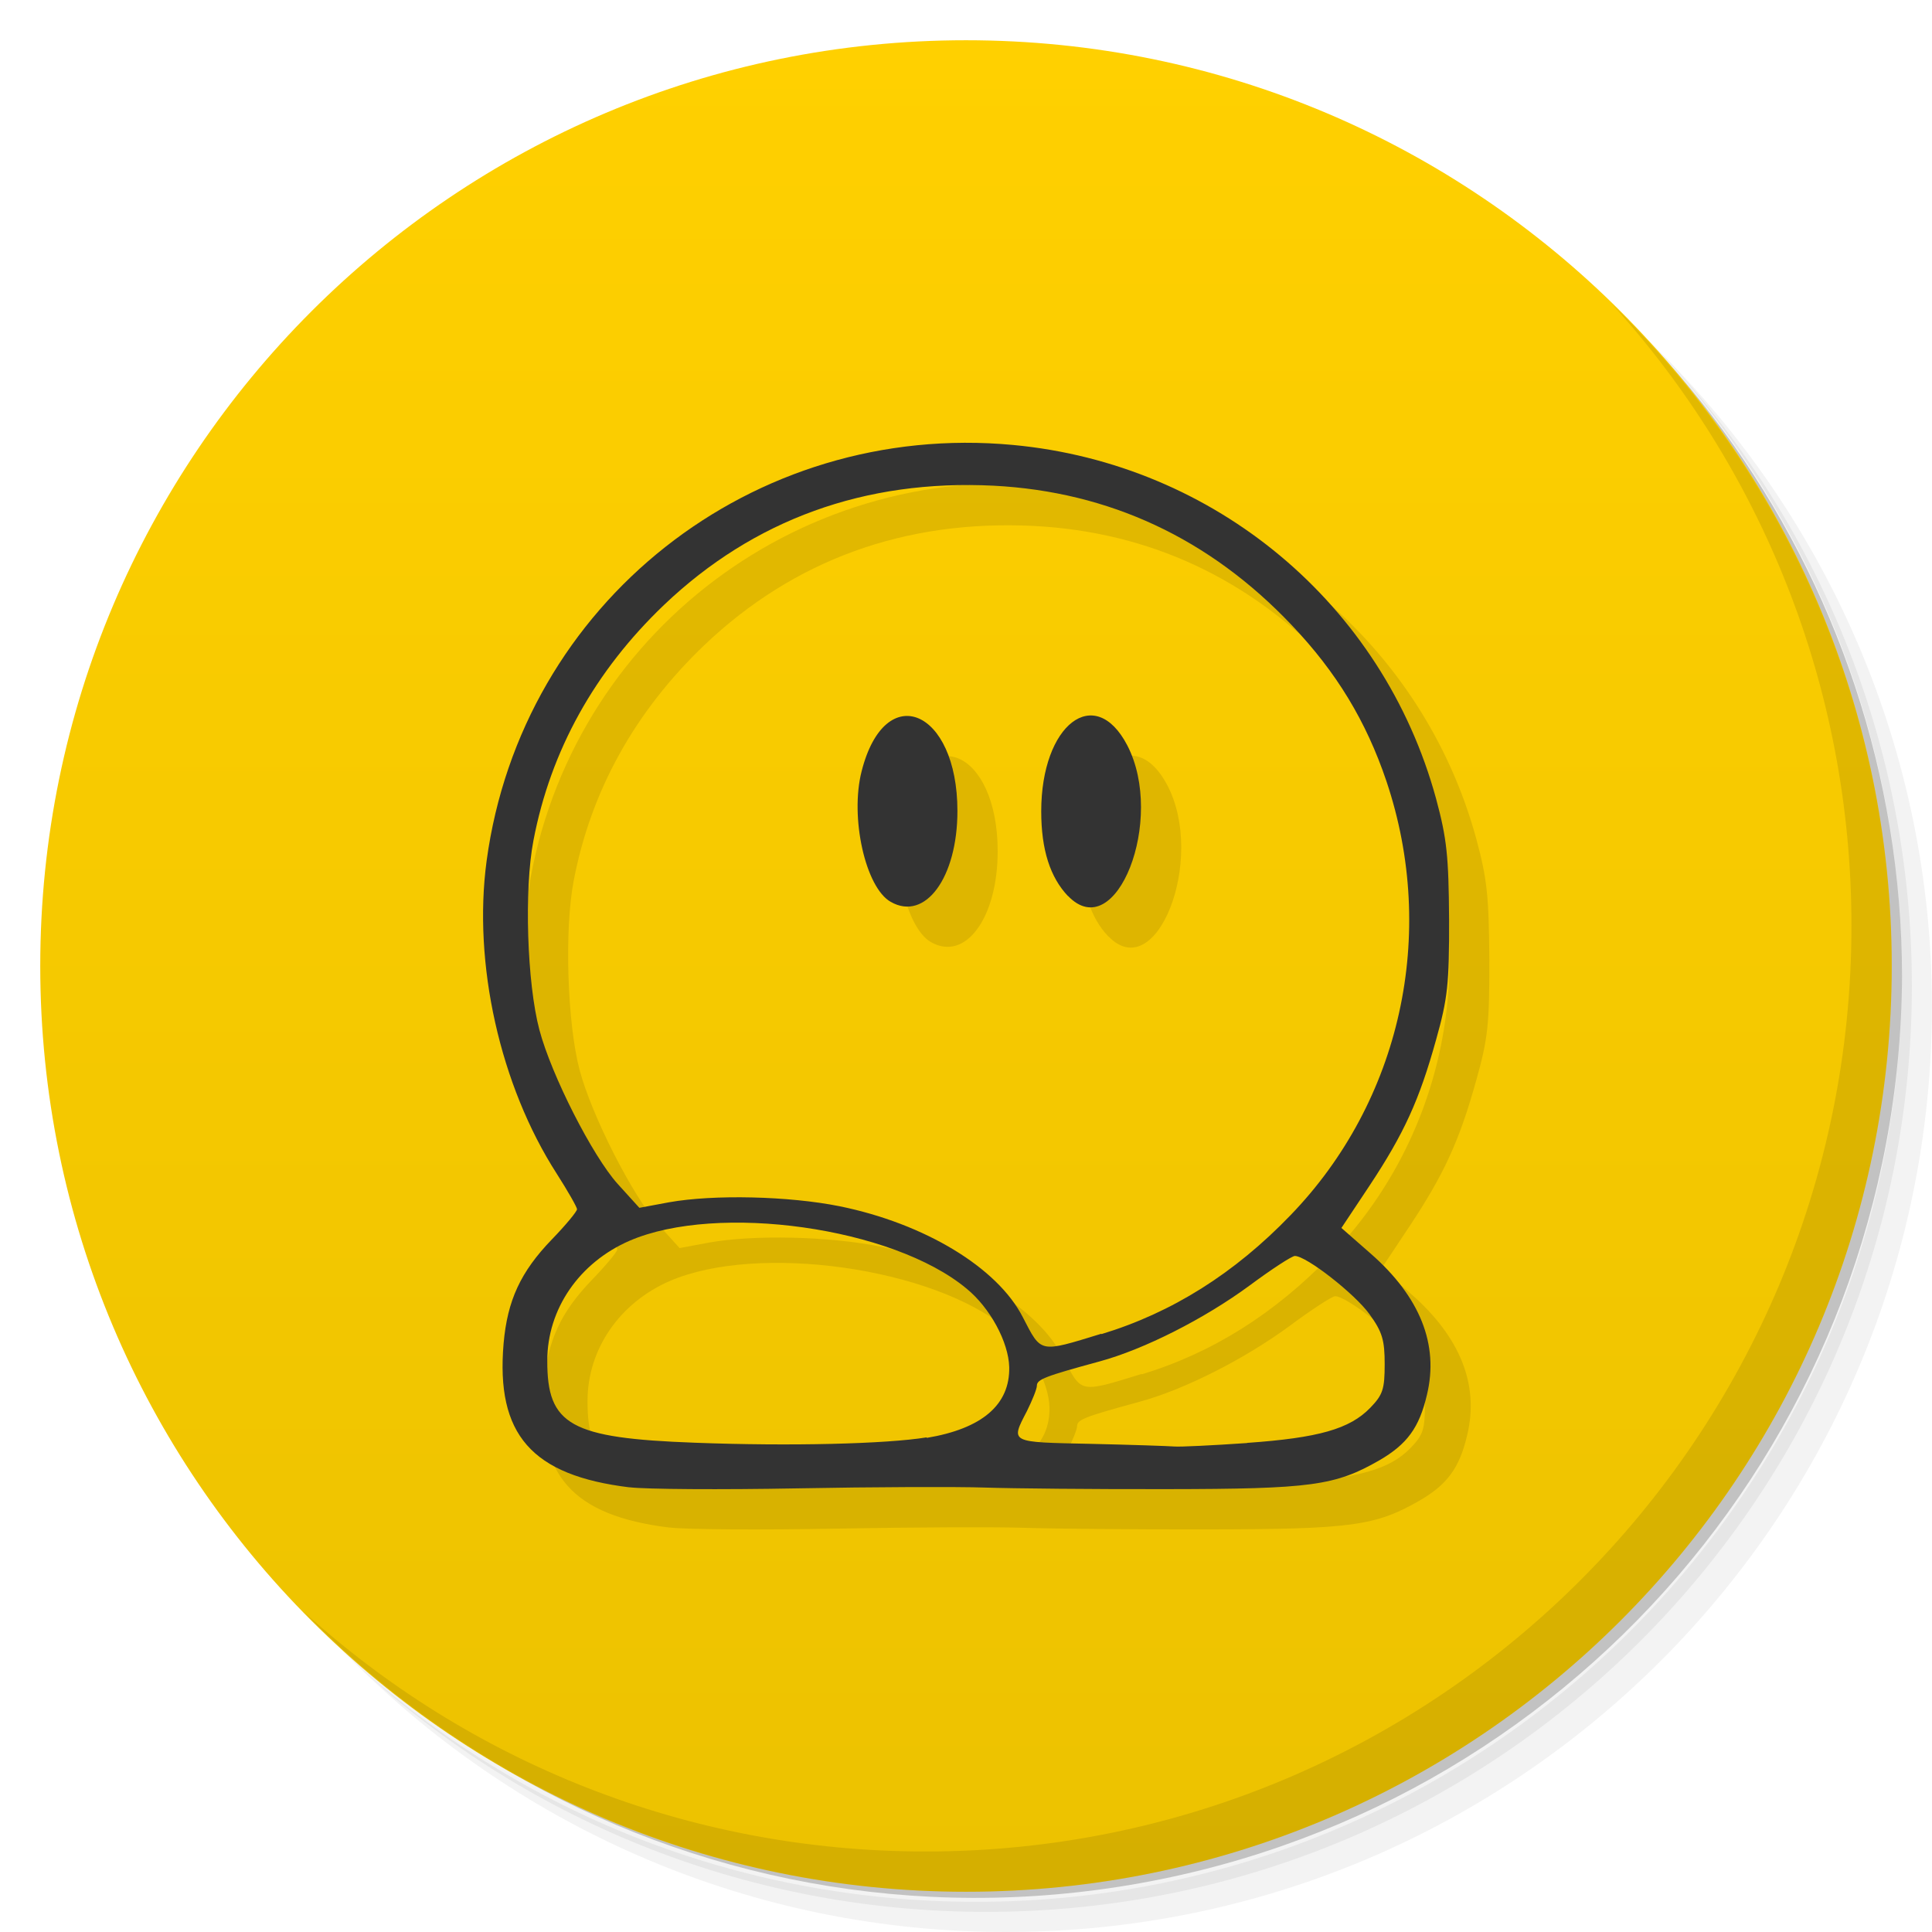
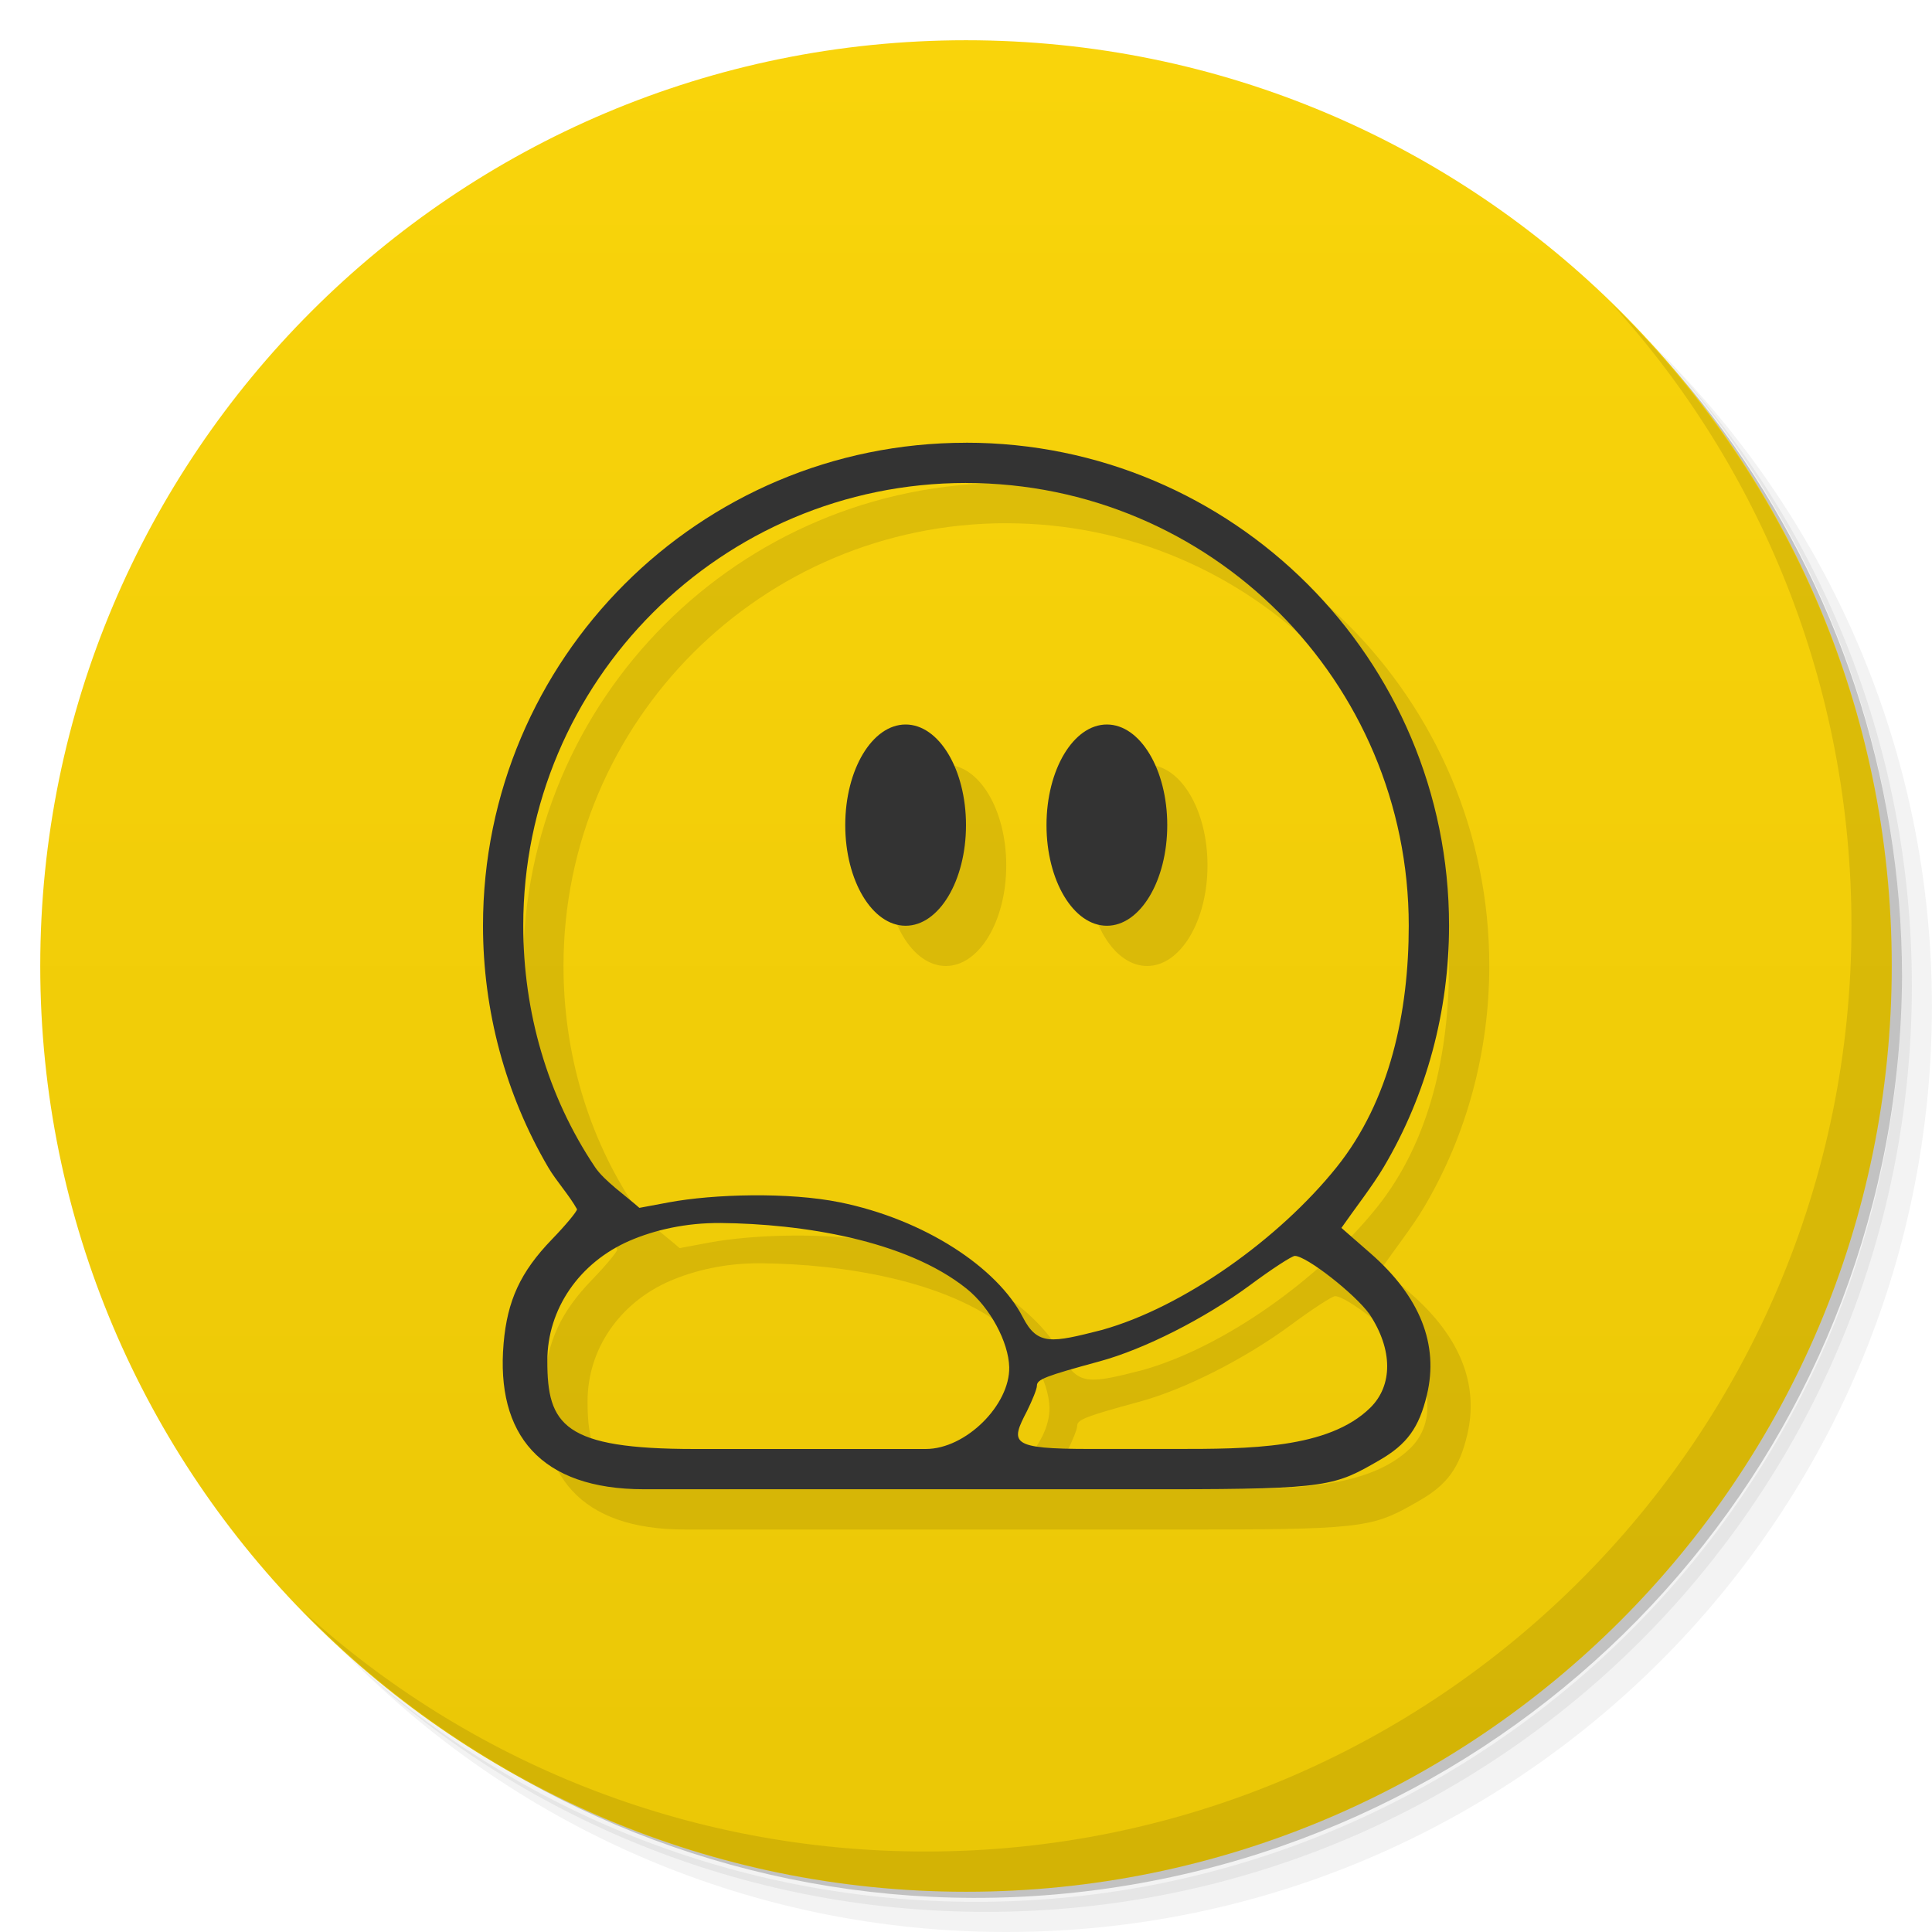
<svg xmlns="http://www.w3.org/2000/svg" viewBox="0 0 48 48">
  <defs>
    <linearGradient id="linearGradient3764" x1="1" x2="47" gradientUnits="userSpaceOnUse" gradientTransform="matrix(0,-1,1,0,-1.5e-6,48)">
-       <stop style="stop-color:#ecc200;stop-opacity:1" />
-       <stop offset="1" style="stop-color:#ffd000;stop-opacity:1" />
+       <stop style="stop-color:#eac706;stop-opacity:1" />
+       <stop offset="1" style="stop-color:#f9d40b;stop-opacity:1" />
    </linearGradient>
  </defs>
  <g>
    <path d="m 36.31 5 c 5.859 4.062 9.688 10.831 9.688 18.5 c 0 12.426 -10.07 22.5 -22.5 22.5 c -7.669 0 -14.438 -3.828 -18.5 -9.688 c 1.037 1.822 2.306 3.499 3.781 4.969 c 4.085 3.712 9.514 5.969 15.469 5.969 c 12.703 0 23 -10.298 23 -23 c 0 -5.954 -2.256 -11.384 -5.969 -15.469 c -1.469 -1.475 -3.147 -2.744 -4.969 -3.781 z m 4.969 3.781 c 3.854 4.113 6.219 9.637 6.219 15.719 c 0 12.703 -10.297 23 -23 23 c -6.081 0 -11.606 -2.364 -15.719 -6.219 c 4.16 4.144 9.883 6.719 16.219 6.719 c 12.703 0 23 -10.298 23 -23 c 0 -6.335 -2.575 -12.06 -6.719 -16.219 z" style="opacity:0.05" />
    <path d="m 41.28 8.781 c 3.712 4.085 5.969 9.514 5.969 15.469 c 0 12.703 -10.297 23 -23 23 c -5.954 0 -11.384 -2.256 -15.469 -5.969 c 4.113 3.854 9.637 6.219 15.719 6.219 c 12.703 0 23 -10.298 23 -23 c 0 -6.081 -2.364 -11.606 -6.219 -15.719 z" style="opacity:0.1" />
    <path d="m 31.25 2.375 c 8.615 3.154 14.75 11.417 14.75 21.13 c 0 12.426 -10.07 22.5 -22.5 22.5 c -9.708 0 -17.971 -6.135 -21.12 -14.75 a 23 23 0 0 0 44.875 -7 a 23 23 0 0 0 -16 -21.875 z" style="opacity:0.2" />
  </g>
  <g>
    <path d="m 24 1 c 12.703 0 23 10.297 23 23 c 0 12.703 -10.297 23 -23 23 -12.703 0 -23 -10.297 -23 -23 0 -12.703 10.297 -23 23 -23 z" style="fill:url(#linearGradient3764);fill-opacity:1" />
  </g>
  <g>
    <g>
      <g transform="translate(1,1)">
        <g style="opacity:0.1">
-           <g>
-             <path d="m 15.641 36.953 c -2.434 -0.297 -3.324 -1.313 -3.129 -3.578 c 0.094 -1.063 0.418 -1.773 1.199 -2.582 c 0.344 -0.355 0.625 -0.695 0.625 -0.75 c 0 -0.051 -0.227 -0.449 -0.504 -0.883 c -1.41 -2.191 -2.086 -5.223 -1.742 -7.773 c 0.867 -6.406 6.605 -10.938 13.08 -10.332 c 5.02 0.469 9.188 3.957 10.508 8.785 c 0.27 1 0.313 1.43 0.324 2.996 c 0.004 1.613 -0.035 1.973 -0.324 3 c -0.418 1.504 -0.797 2.328 -1.652 3.621 l -0.699 1.051 l 0.727 0.637 c 1.227 1.074 1.699 2.262 1.398 3.508 c -0.191 0.82 -0.496 1.23 -1.184 1.629 c -1.094 0.629 -1.691 0.711 -5.273 0.715 c -1.813 0.004 -3.852 -0.016 -4.531 -0.039 c -0.688 -0.023 -2.781 -0.016 -4.66 0.02 c -1.879 0.035 -3.754 0.023 -4.164 -0.027 m 7.383 -1.227 c 1.379 -0.23 2.07 -0.824 2.051 -1.758 c -0.016 -0.621 -0.477 -1.477 -1.063 -1.953 c -1.832 -1.523 -6.184 -2.129 -8.367 -1.188 c -1.254 0.543 -2.047 1.699 -2.047 2.98 c -0.004 1.602 0.574 1.926 3.664 2.039 c 2.367 0.09 4.758 0.031 5.762 -0.133 m 7.965 0.137 c 1.77 -0.125 2.543 -0.344 3.055 -0.871 c 0.313 -0.324 0.359 -0.461 0.359 -1.086 c 0 -0.598 -0.059 -0.801 -0.379 -1.242 c -0.363 -0.504 -1.566 -1.445 -1.852 -1.445 c -0.074 0 -0.578 0.328 -1.125 0.734 c -1.125 0.828 -2.621 1.586 -3.73 1.887 c -1.348 0.367 -1.555 0.445 -1.555 0.602 c 0 0.082 -0.113 0.359 -0.246 0.629 c -0.414 0.797 -0.441 0.773 1.582 0.816 c 1.012 0.023 1.945 0.055 2.082 0.066 c 0.137 0.012 0.945 -0.027 1.801 -0.086 m -3.613 -2.707 c 1.75 -0.531 3.305 -1.508 4.695 -2.953 c 2.742 -2.836 3.66 -6.988 2.383 -10.785 c -0.504 -1.492 -1.242 -2.707 -2.352 -3.875 c -2.047 -2.16 -4.539 -3.316 -7.406 -3.465 c -3.199 -0.16 -5.957 0.84 -8.184 2.957 c -1.727 1.648 -2.824 3.625 -3.25 5.859 c -0.234 1.211 -0.16 3.543 0.148 4.703 c 0.301 1.133 1.32 3.133 1.945 3.828 l 0.539 0.594 l 0.734 -0.137 c 1.113 -0.199 2.977 -0.156 4.242 0.098 c 2.109 0.43 3.922 1.523 4.551 2.758 c 0.465 0.895 0.395 0.887 1.949 0.41 m -5.23 -10.73 c -0.629 -0.352 -1.02 -2.102 -0.723 -3.25 c 0.582 -2.289 2.379 -1.539 2.379 0.992 c 0 1.656 -0.801 2.746 -1.656 2.258 m 4.402 -0.145 c -0.441 -0.465 -0.664 -1.148 -0.664 -2.105 c 0 -2.16 1.332 -3.184 2.137 -1.641 c 0.957 1.844 -0.277 4.992 -1.473 3.742 m 0 0" style="fill:#000;fill-opacity:1;stroke:none;fill-rule:nonzero" />
-           </g>
-         </g>
+      
+     </g>
      </g>
    </g>
  </g>
  <g>
    <g>
      <g>
-         <path d="m 15.641 36.953 c -2.434 -0.297 -3.324 -1.313 -3.129 -3.578 c 0.094 -1.063 0.418 -1.773 1.199 -2.582 c 0.344 -0.355 0.625 -0.695 0.625 -0.75 c 0 -0.051 -0.227 -0.449 -0.504 -0.883 c -1.41 -2.191 -2.086 -5.223 -1.742 -7.773 c 0.867 -6.406 6.605 -10.938 13.08 -10.332 c 5.02 0.469 9.188 3.957 10.508 8.785 c 0.27 1 0.313 1.43 0.324 2.996 c 0.004 1.613 -0.035 1.973 -0.324 3 c -0.418 1.504 -0.797 2.328 -1.652 3.621 l -0.699 1.051 l 0.727 0.637 c 1.227 1.074 1.699 2.262 1.398 3.508 c -0.191 0.82 -0.496 1.23 -1.184 1.629 c -1.094 0.629 -1.691 0.711 -5.273 0.715 c -1.813 0.004 -3.852 -0.016 -4.531 -0.039 c -0.688 -0.023 -2.781 -0.016 -4.66 0.02 c -1.879 0.035 -3.754 0.023 -4.164 -0.027 m 7.383 -1.227 c 1.379 -0.23 2.07 -0.824 2.051 -1.758 c -0.016 -0.621 -0.477 -1.477 -1.063 -1.953 c -1.832 -1.523 -6.184 -2.129 -8.367 -1.188 c -1.254 0.543 -2.047 1.699 -2.047 2.98 c -0.004 1.602 0.574 1.926 3.664 2.039 c 2.367 0.09 4.758 0.031 5.762 -0.133 m 7.965 0.137 c 1.77 -0.125 2.543 -0.344 3.055 -0.871 c 0.313 -0.324 0.359 -0.461 0.359 -1.086 c 0 -0.598 -0.059 -0.801 -0.379 -1.242 c -0.363 -0.504 -1.566 -1.445 -1.852 -1.445 c -0.074 0 -0.578 0.328 -1.125 0.734 c -1.125 0.828 -2.621 1.586 -3.73 1.887 c -1.348 0.367 -1.555 0.445 -1.555 0.602 c 0 0.082 -0.113 0.359 -0.246 0.629 c -0.414 0.797 -0.441 0.773 1.582 0.816 c 1.012 0.023 1.945 0.055 2.082 0.066 c 0.137 0.012 0.945 -0.027 1.801 -0.086 m -3.613 -2.707 c 1.75 -0.531 3.305 -1.508 4.695 -2.953 c 2.742 -2.836 3.66 -6.988 2.383 -10.785 c -0.504 -1.492 -1.242 -2.707 -2.352 -3.875 c -2.047 -2.16 -4.539 -3.316 -7.406 -3.465 c -3.199 -0.16 -5.957 0.84 -8.184 2.957 c -1.727 1.648 -2.824 3.625 -3.25 5.859 c -0.234 1.211 -0.16 3.543 0.148 4.703 c 0.301 1.133 1.32 3.133 1.945 3.828 l 0.539 0.594 l 0.734 -0.137 c 1.113 -0.199 2.977 -0.156 4.242 0.098 c 2.109 0.43 3.922 1.523 4.551 2.758 c 0.465 0.895 0.395 0.887 1.949 0.41 m -5.23 -10.73 c -0.629 -0.352 -1.02 -2.102 -0.723 -3.25 c 0.582 -2.289 2.379 -1.539 2.379 0.992 c 0 1.656 -0.801 2.746 -1.656 2.258 m 4.402 -0.145 c -0.441 -0.465 -0.664 -1.148 -0.664 -2.105 c 0 -2.16 1.332 -3.184 2.137 -1.641 c 0.957 1.844 -0.277 4.992 -1.473 3.742 m 0 0" style="fill:#333;fill-opacity:1;stroke:none;fill-rule:nonzero" />
+         <path d="m 25 12 c -6.627 0 -12 5.373 -12 12 0.001 2.107 0.554 4.181 1.619 6 0.199 0.34 0.526 0.697 0.717 1.043 0 0.055 -0.281 0.395 -0.625 0.75 -0.781 0.809 -1.107 1.519 -1.199 2.582 c -0.197 2.265 0.914 3.625 3.488 3.625 l 13 0 c 4 0 4.174 -0.088 5.268 -0.719 0.689 -0.397 0.989 -0.81 1.184 -1.629 0.297 -1.247 -0.169 -2.434 -1.396 -3.508 l -0.729 -0.637 c 0.337 -0.484 0.767 -1.033 1.049 -1.508 c 1.075 -1.813 1.624 -3.892 1.625 -6 0.004 -6.627 -5.373 -12 -12 -12 z m 0 1 c 6.075 0 11 4.925 11 11 -0.001 2.131 -0.459 4.337 -1.793 6 -1.423 1.774 -3.804 3.48 -5.84 4.045 -1.23 0.312 -1.588 0.397 -1.955 -0.318 -0.633 -1.233 -2.441 -2.43 -4.551 -2.857 -1.265 -0.256 -3.131 -0.205 -4.242 0.002 l -0.734 0.137 c -0.327 -0.292 -0.874 -0.672 -1.1 -1.01 c -1.188 -1.769 -1.785 -3.869 -1.785 -6 -0.001 -6.075 4.925 -11 11 -11 z m -1.5 6 a 1.5 2.5 0 0 0 -1.5 2.5 1.5 2.5 0 0 0 1.5 2.5 1.5 2.5 0 0 0 1.5 -2.5 1.5 2.5 0 0 0 -1.5 -2.5 z m 5 0 a 1.5 2.5 0 0 0 -1.5 2.5 1.5 2.5 0 0 0 1.5 2.5 1.5 2.5 0 0 0 1.5 -2.5 1.5 2.5 0 0 0 -1.5 -2.5 z m -9.604 12.385 c 2.039 0.02 4.61 0.426 6.115 1.629 0.59 0.471 1.047 1.332 1.063 1.953 c 0.019 0.934 -1.074 2.033 -2.074 2.033 l -5.738 0 c -3.262 0 -3.666 -0.593 -3.664 -2.195 0.002 -1.281 0.793 -2.437 2.047 -2.98 0.614 -0.265 1.399 -0.448 2.252 -0.439 z m 14.275 0.818 c 0.286 0 1.489 0.941 1.852 1.445 0.587 0.883 0.582 1.777 0.02 2.328 c -1.043 1.023 -3.02 1.023 -4.863 1.023 l -2.082 0 c -2.023 0 -1.996 -0.146 -1.582 -0.943 0.133 -0.27 0.246 -0.547 0.246 -0.629 0 -0.157 0.207 -0.237 1.555 -0.604 1.109 -0.301 2.605 -1.059 3.73 -1.887 0.547 -0.406 1.051 -0.734 1.125 -0.734 z" style="fill:#000;opacity:0.1;fill-opacity:1;stroke:none;fill-rule:nonzero" />
+         <path d="m 24 11 c -6.627 0 -12 5.373 -12 12 c 0.001 2.107 0.554 4.181 1.619 6 c 0.199 0.34 0.526 0.697 0.717 1.043 c 0 0.055 -0.281 0.395 -0.625 0.75 c -0.781 0.809 -1.107 1.519 -1.199 2.582 c -0.197 2.265 0.914 3.625 3.488 3.625 l 13 0 c 4.01 0 4.174 -0.088 5.268 -0.719 c 0.689 -0.397 0.989 -0.81 1.184 -1.629 c 0.297 -1.247 -0.169 -2.434 -1.396 -3.508 l -0.729 -0.637 c 0.337 -0.484 0.767 -1.033 1.049 -1.508 c 1.075 -1.813 1.624 -3.892 1.625 -6 c 0.004 -6.627 -5.373 -12 -12 -12 z m 0 1 c 6.075 0 11 4.925 11 11 c -0.001 2.131 -0.459 4.337 -1.793 6 c -1.423 1.774 -3.804 3.48 -5.84 4.045 c -1.23 0.312 -1.588 0.397 -1.955 -0.318 c -0.633 -1.233 -2.441 -2.43 -4.551 -2.857 c -1.265 -0.256 -3.131 -0.205 -4.242 0.002 l -0.734 0.137 c -0.327 -0.292 -0.874 -0.672 -1.1 -1.01 c -1.188 -1.769 -1.785 -3.869 -1.785 -6 c -0.001 -6.075 4.925 -11 11 -11 z m -1.5 6 a 1.5 2.5 0 0 0 -1.5 2.5 a 1.5 2.5 0 0 0 1.5 2.5 a 1.5 2.5 0 0 0 1.5 -2.5 a 1.5 2.5 0 0 0 -1.5 -2.5 z m 5 0 a 1.5 2.5 0 0 0 -1.5 2.5 a 1.5 2.5 0 0 0 1.5 2.5 a 1.5 2.5 0 0 0 1.5 -2.5 a 1.5 2.5 0 0 0 -1.5 -2.5 z m -9.604 12.385 c 2.039 0.02 4.61 0.426 6.115 1.629 c 0.59 0.471 1.047 1.332 1.063 1.953 c 0.019 0.934 -1.074 2.033 -2.074 2.033 l -5.738 0 c -3.262 0 -3.666 -0.593 -3.664 -2.195 c 0.002 -1.281 0.793 -2.437 2.047 -2.98 c 0.614 -0.265 1.399 -0.448 2.252 -0.439 z m 14.275 0.818 c 0.286 0 1.489 0.941 1.852 1.445 c 0.587 0.883 0.582 1.777 0.02 2.328 c -1.043 1.023 -3.02 1.023 -4.863 1.023 l -2.082 0 c -2.023 0 -1.996 -0.146 -1.582 -0.943 c 0.133 -0.27 0.246 -0.547 0.246 -0.629 c 0 -0.157 0.207 -0.237 1.555 -0.604 c 1.109 -0.301 2.605 -1.059 3.73 -1.887 c 0.547 -0.406 1.051 -0.734 1.125 -0.734 z" style="fill:#333;fill-opacity:1;stroke:none;fill-rule:nonzero" />
      </g>
    </g>
  </g>
  <g>
    <path d="m 40.03 7.531 c 3.712 4.084 5.969 9.514 5.969 15.469 0 12.703 -10.297 23 -23 23 c -5.954 0 -11.384 -2.256 -15.469 -5.969 4.178 4.291 10.01 6.969 16.469 6.969 c 12.703 0 23 -10.298 23 -23 0 -6.462 -2.677 -12.291 -6.969 -16.469 z" style="opacity:0.1" />
  </g>
</svg>
